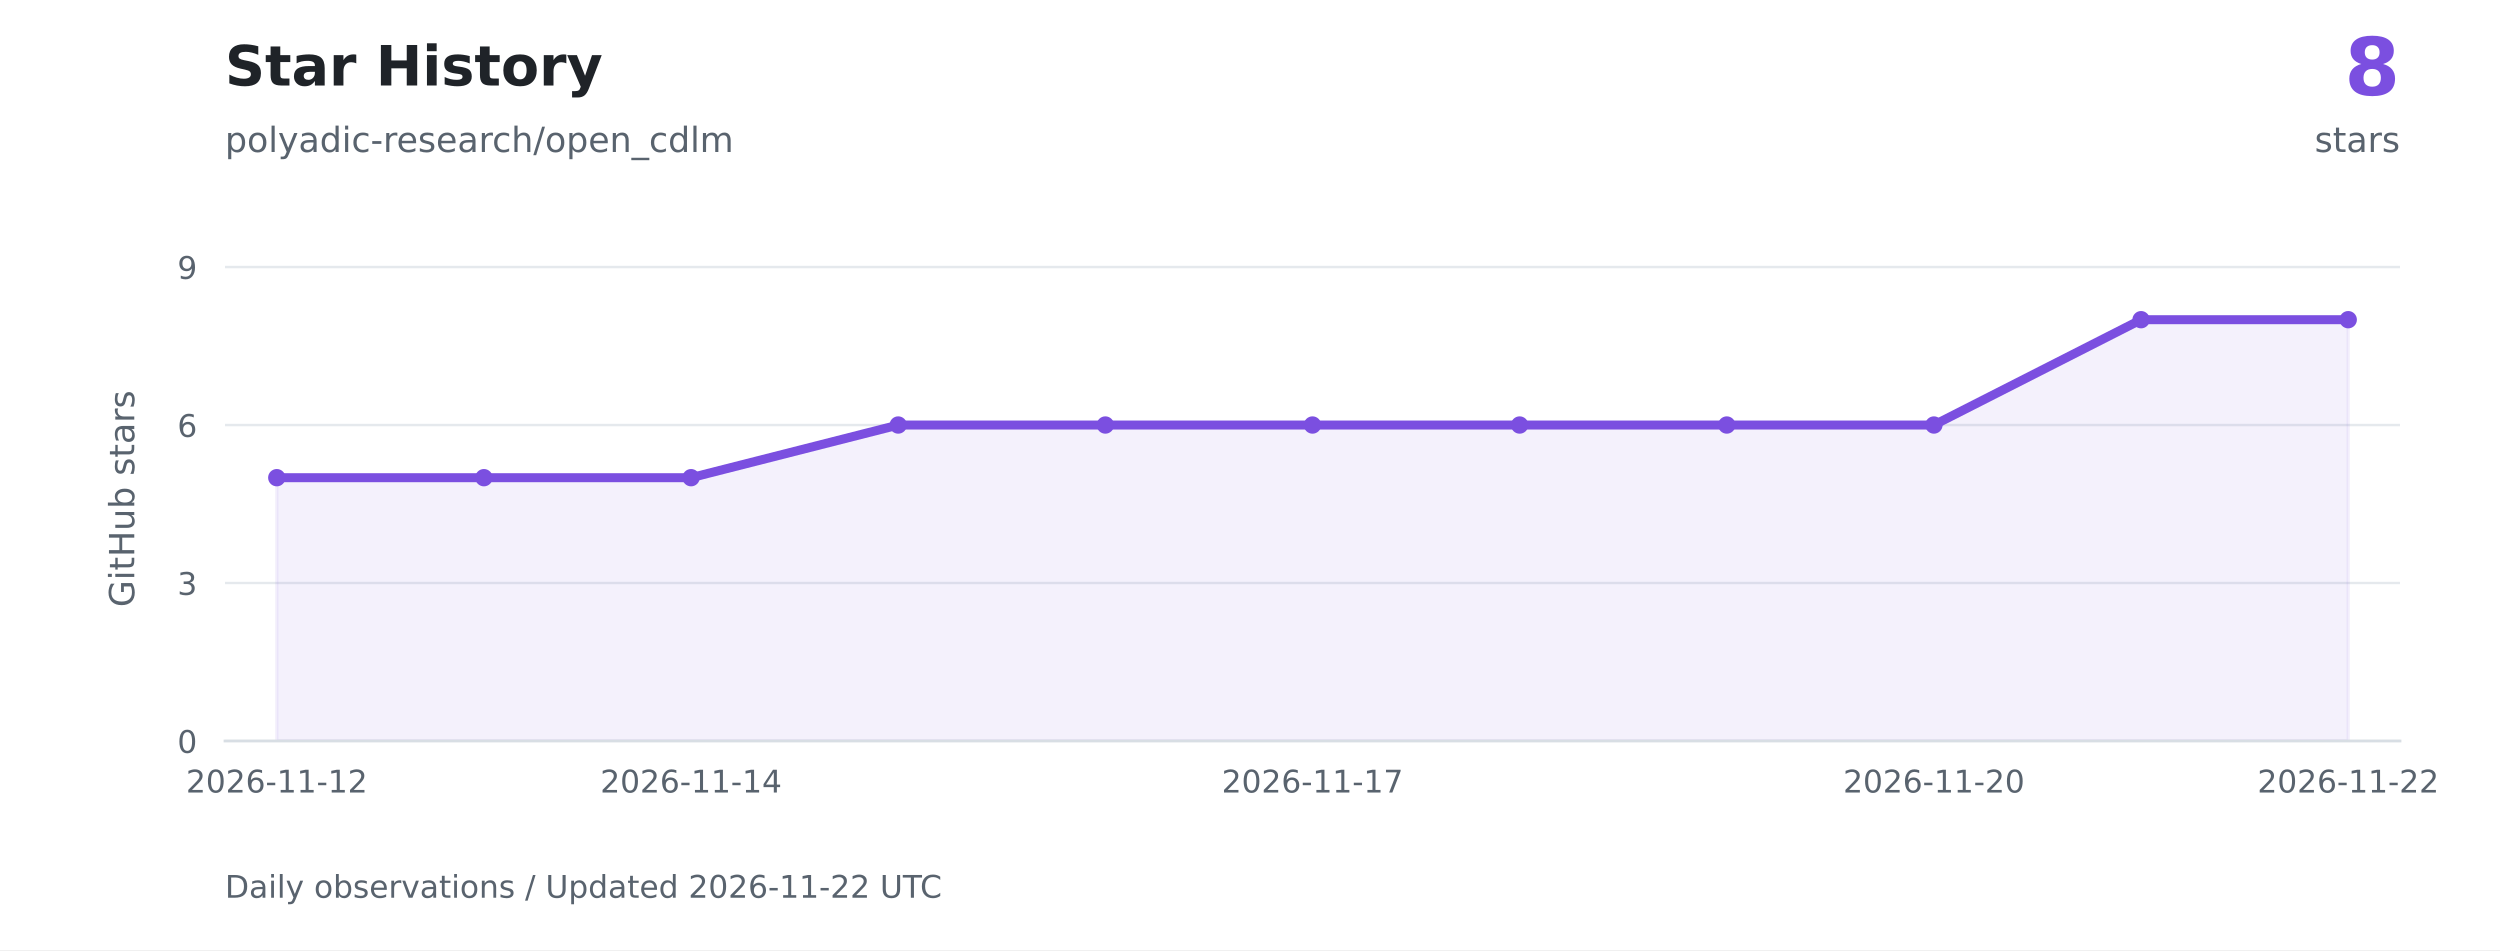
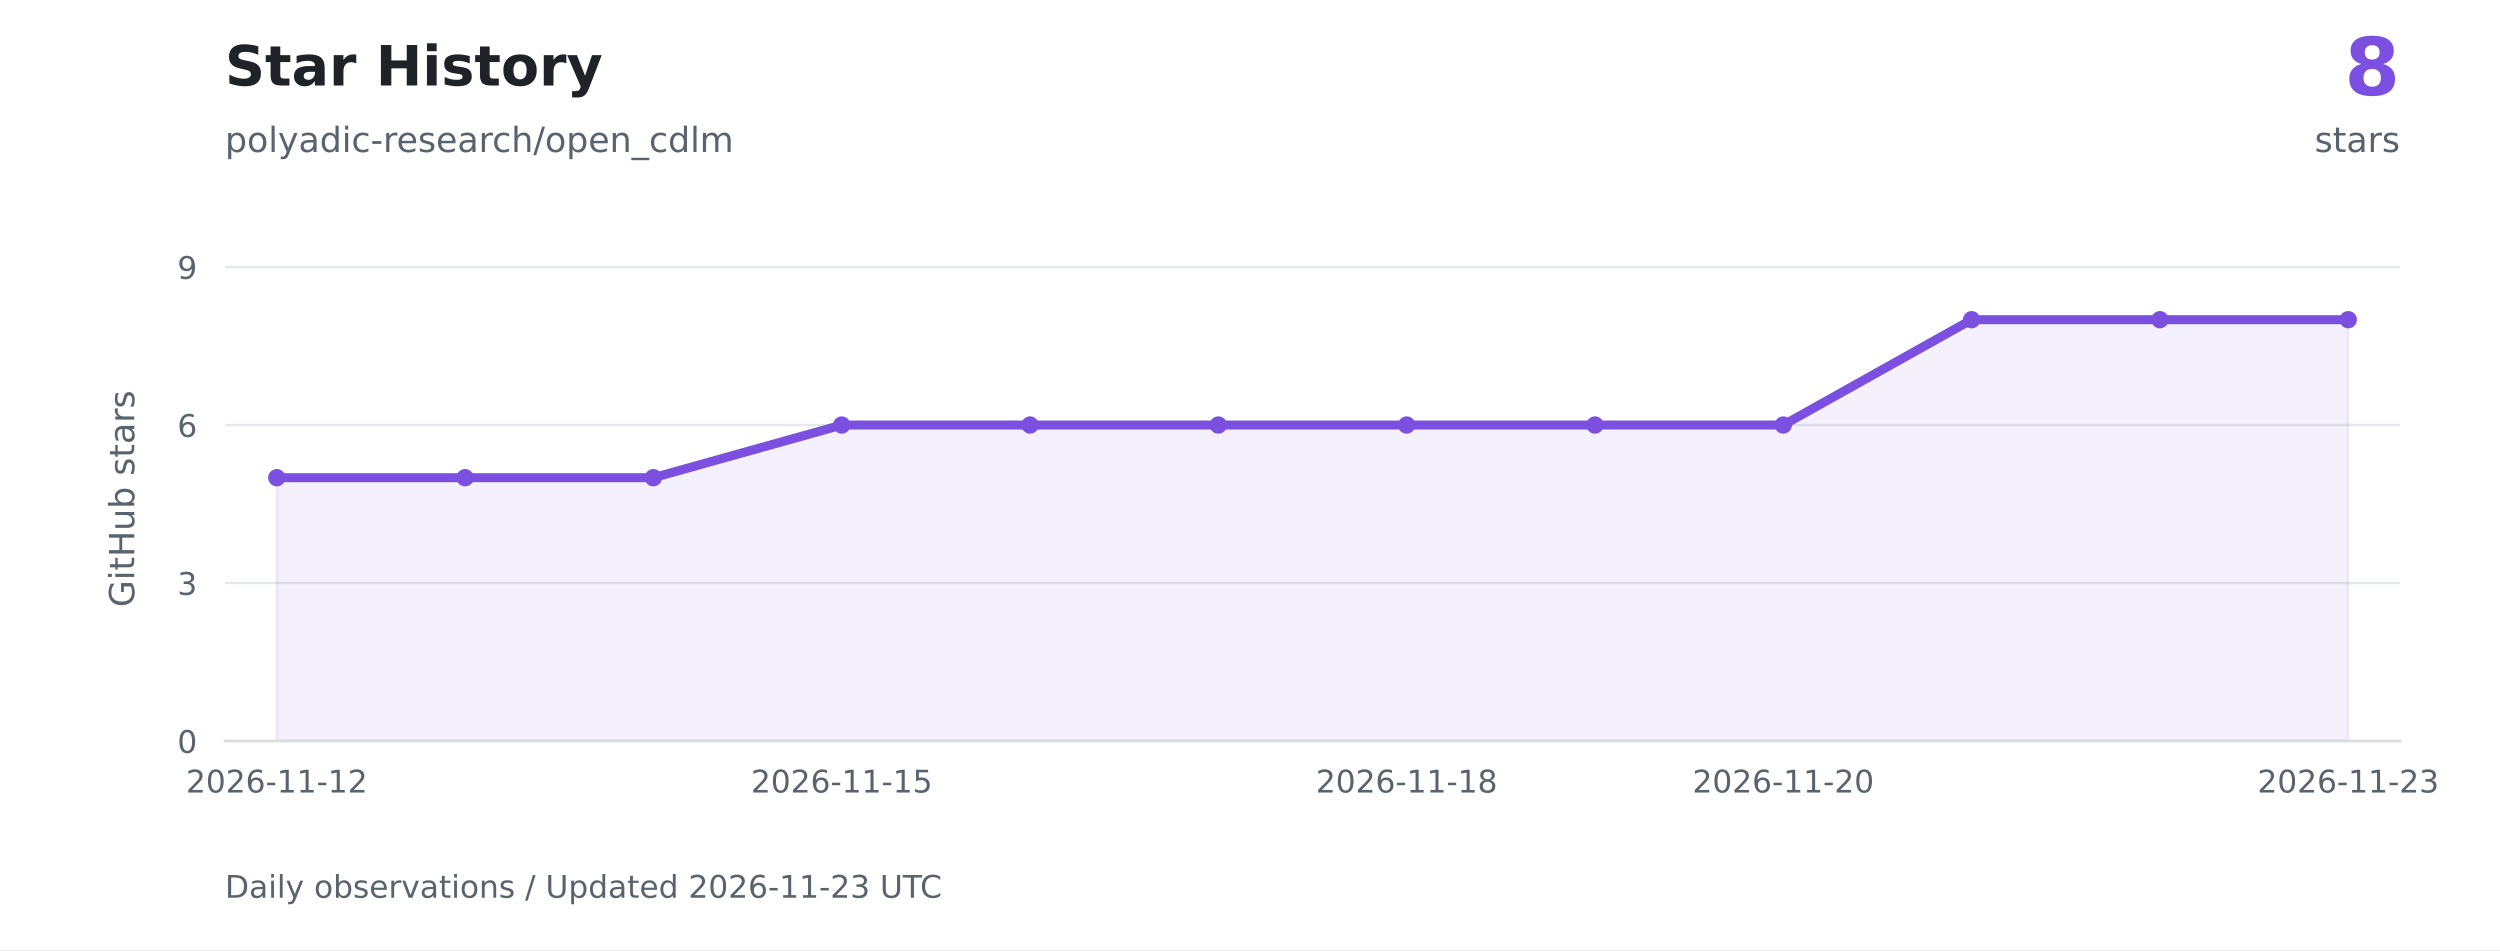
<svg xmlns="http://www.w3.org/2000/svg" xmlns:xlink="http://www.w3.org/1999/xlink" width="720pt" height="273.6pt" viewBox="0 0 720 273.6" version="1.1">
  <defs>
    <style type="text/css">*{stroke-linejoin: round; stroke-linecap: butt}</style>
  </defs>
  <g id="figure_1">
    <g id="patch_1">
      <path d="M 0 273.6 L 720 273.6 L 720 0 L 0 0 z " style="fill: #ffffff" />
    </g>
    <g id="axes_1">
      <g id="patch_2">
        <path d="M 64.8 213.408 L 691.2 213.408 L 691.2 73.872 L 64.8 73.872 z " style="fill: #ffffff" />
      </g>
      <g id="matplotlib.axis_1">
        <g id="xtick_1">
          <g id="line2d_1" />
          <g id="text_1">
            <g style="fill: #59636e" transform="translate(53.56225 228.2459) scale(0.09 -0.09)">
              <defs>
                <path id="DejaVuSans-15" d="M 1228 531 L 3431 531 L 3431 0 L 469 0 L 469 531 Q 828 903 1448 1529 Q 2069 2156 2228 2338 Q 2531 2678 2651 2914 Q 2772 3150 2772 3378 Q 2772 3750 2511 3984 Q 2250 4219 1831 4219 Q 1534 4219 1204 4116 Q 875 4013 500 3803 L 500 4441 Q 881 4594 1212 4672 Q 1544 4750 1819 4750 Q 2544 4750 2975 4387 Q 3406 4025 3406 3419 Q 3406 3131 3298 2873 Q 3191 2616 2906 2266 Q 2828 2175 2409 1742 Q 1991 1309 1228 531 z " transform="scale(0.015625)" />
                <path id="DejaVuSans-13" d="M 2034 4250 Q 1547 4250 1301 3770 Q 1056 3291 1056 2328 Q 1056 1369 1301 889 Q 1547 409 2034 409 Q 2525 409 2770 889 Q 3016 1369 3016 2328 Q 3016 3291 2770 3770 Q 2525 4250 2034 4250 z M 2034 4750 Q 2819 4750 3233 4129 Q 3647 3509 3647 2328 Q 3647 1150 3233 529 Q 2819 -91 2034 -91 Q 1250 -91 836 529 Q 422 1150 422 2328 Q 422 3509 836 4129 Q 1250 4750 2034 4750 z " transform="scale(0.015625)" />
                <path id="DejaVuSans-19" d="M 2113 2584 Q 1688 2584 1439 2293 Q 1191 2003 1191 1497 Q 1191 994 1439 701 Q 1688 409 2113 409 Q 2538 409 2786 701 Q 3034 994 3034 1497 Q 3034 2003 2786 2293 Q 2538 2584 2113 2584 z M 3366 4563 L 3366 3988 Q 3128 4100 2886 4159 Q 2644 4219 2406 4219 Q 1781 4219 1451 3797 Q 1122 3375 1075 2522 Q 1259 2794 1537 2939 Q 1816 3084 2150 3084 Q 2853 3084 3261 2657 Q 3669 2231 3669 1497 Q 3669 778 3244 343 Q 2819 -91 2113 -91 Q 1303 -91 875 529 Q 447 1150 447 2328 Q 447 3434 972 4092 Q 1497 4750 2381 4750 Q 2619 4750 2861 4703 Q 3103 4656 3366 4563 z " transform="scale(0.015625)" />
                <path id="DejaVuSans-10" d="M 313 2009 L 1997 2009 L 1997 1497 L 313 1497 L 313 2009 z " transform="scale(0.015625)" />
                <path id="DejaVuSans-14" d="M 794 531 L 1825 531 L 1825 4091 L 703 3866 L 703 4441 L 1819 4666 L 2450 4666 L 2450 531 L 3481 531 L 3481 0 L 794 0 L 794 531 z " transform="scale(0.015625)" />
              </defs>
              <use xlink:href="#DejaVuSans-15" />
              <use xlink:href="#DejaVuSans-13" transform="translate(63.625 0)" />
              <use xlink:href="#DejaVuSans-15" transform="translate(127.25 0)" />
              <use xlink:href="#DejaVuSans-19" transform="translate(190.875 0)" />
              <use xlink:href="#DejaVuSans-10" transform="translate(254.5 0)" />
              <use xlink:href="#DejaVuSans-14" transform="translate(290.5781 0)" />
              <use xlink:href="#DejaVuSans-14" transform="translate(354.2031 0)" />
              <use xlink:href="#DejaVuSans-10" transform="translate(417.8281 0)" />
              <use xlink:href="#DejaVuSans-14" transform="translate(453.9062 0)" />
              <use xlink:href="#DejaVuSans-15" transform="translate(517.5312 0)" />
            </g>
          </g>
        </g>
        <g id="xtick_2">
          <g id="line2d_2" />
          <g id="text_2">
-             <g style="fill: #59636e" transform="translate(172.8765 228.2459) scale(0.09 -0.09)">
-               <defs>
-                 <path id="DejaVuSans-17" d="M 2419 4116 L 825 1625 L 2419 1625 L 2419 4116 z M 2253 4666 L 3047 4666 L 3047 1625 L 3713 1625 L 3713 1100 L 3047 1100 L 3047 0 L 2419 0 L 2419 1100 L 313 1100 L 313 1709 L 2253 4666 z " transform="scale(0.015625)" />
+             <g style="fill: #59636e" transform="translate(216.2636 228.2459) scale(0.09 -0.09)">
+               <defs>
+                 <path id="DejaVuSans-18" d="M 691 4666 L 3169 4666 L 3169 4134 L 1269 4134 L 1269 2991 Q 1406 3038 1543 3061 Q 1681 3084 1819 3084 Q 2600 3084 3056 2656 Q 3513 2228 3513 1497 Q 3513 744 3044 326 Q 2575 -91 1722 -91 Q 1428 -91 1123 -41 Q 819 9 494 109 L 494 744 Q 775 591 1075 516 Q 1375 441 1709 441 Q 2250 441 2565 725 Q 2881 1009 2881 1497 Q 2881 1984 2565 2268 Q 2250 2553 1709 2553 Q 1456 2553 1204 2497 Q 953 2441 691 2322 L 691 4666 z " transform="scale(0.015625)" />
              </defs>
              <use xlink:href="#DejaVuSans-15" />
              <use xlink:href="#DejaVuSans-13" transform="translate(63.625 0)" />
              <use xlink:href="#DejaVuSans-15" transform="translate(127.25 0)" />
              <use xlink:href="#DejaVuSans-19" transform="translate(190.875 0)" />
              <use xlink:href="#DejaVuSans-10" transform="translate(254.5 0)" />
              <use xlink:href="#DejaVuSans-14" transform="translate(290.5781 0)" />
              <use xlink:href="#DejaVuSans-14" transform="translate(354.2031 0)" />
              <use xlink:href="#DejaVuSans-10" transform="translate(417.8281 0)" />
              <use xlink:href="#DejaVuSans-14" transform="translate(453.9062 0)" />
-               <use xlink:href="#DejaVuSans-17" transform="translate(517.5312 0)" />
+               <use xlink:href="#DejaVuSans-18" transform="translate(517.5312 0)" />
            </g>
          </g>
        </g>
        <g id="xtick_3">
          <g id="line2d_3" />
          <g id="text_3">
-             <g style="fill: #59636e" transform="translate(351.848 228.2459) scale(0.09 -0.09)">
-               <defs>
-                 <path id="DejaVuSans-1a" d="M 525 4666 L 3525 4666 L 3525 4397 L 1831 0 L 1172 0 L 2766 4134 L 525 4134 L 525 4666 z " transform="scale(0.015625)" />
+             <g style="fill: #59636e" transform="translate(378.9649 228.2459) scale(0.09 -0.09)">
+               <defs>
+                 <path id="DejaVuSans-1b" d="M 2034 2216 Q 1584 2216 1326 1975 Q 1069 1734 1069 1313 Q 1069 891 1326 650 Q 1584 409 2034 409 Q 2484 409 2743 651 Q 3003 894 3003 1313 Q 3003 1734 2745 1975 Q 2488 2216 2034 2216 z M 1403 2484 Q 997 2584 770 2862 Q 544 3141 544 3541 Q 544 4100 942 4425 Q 1341 4750 2034 4750 Q 2731 4750 3128 4425 Q 3525 4100 3525 3541 Q 3525 3141 3298 2862 Q 3072 2584 2669 2484 Q 3125 2378 3379 2068 Q 3634 1759 3634 1313 Q 3634 634 3220 271 Q 2806 -91 2034 -91 Q 1263 -91 848 271 Q 434 634 434 1313 Q 434 1759 690 2068 Q 947 2378 1403 2484 z M 1172 3481 Q 1172 3119 1398 2916 Q 1625 2713 2034 2713 Q 2441 2713 2670 2916 Q 2900 3119 2900 3481 Q 2900 3844 2670 4047 Q 2441 4250 2034 4250 Q 1625 4250 1398 4047 Q 1172 3844 1172 3481 z " transform="scale(0.015625)" />
              </defs>
              <use xlink:href="#DejaVuSans-15" />
              <use xlink:href="#DejaVuSans-13" transform="translate(63.625 0)" />
              <use xlink:href="#DejaVuSans-15" transform="translate(127.25 0)" />
              <use xlink:href="#DejaVuSans-19" transform="translate(190.875 0)" />
              <use xlink:href="#DejaVuSans-10" transform="translate(254.5 0)" />
              <use xlink:href="#DejaVuSans-14" transform="translate(290.5781 0)" />
              <use xlink:href="#DejaVuSans-14" transform="translate(354.2031 0)" />
              <use xlink:href="#DejaVuSans-10" transform="translate(417.8281 0)" />
              <use xlink:href="#DejaVuSans-14" transform="translate(453.9062 0)" />
-               <use xlink:href="#DejaVuSans-1a" transform="translate(517.5312 0)" />
+               <use xlink:href="#DejaVuSans-1b" transform="translate(517.5312 0)" />
            </g>
          </g>
        </g>
        <g id="xtick_4">
          <g id="line2d_4" />
          <g id="text_4">
-             <g style="fill: #59636e" transform="translate(530.8194 228.2459) scale(0.09 -0.09)">
+             <g style="fill: #59636e" transform="translate(487.4324 228.2459) scale(0.09 -0.09)">
              <use xlink:href="#DejaVuSans-15" />
              <use xlink:href="#DejaVuSans-13" transform="translate(63.625 0)" />
              <use xlink:href="#DejaVuSans-15" transform="translate(127.25 0)" />
              <use xlink:href="#DejaVuSans-19" transform="translate(190.875 0)" />
              <use xlink:href="#DejaVuSans-10" transform="translate(254.5 0)" />
              <use xlink:href="#DejaVuSans-14" transform="translate(290.5781 0)" />
              <use xlink:href="#DejaVuSans-14" transform="translate(354.2031 0)" />
              <use xlink:href="#DejaVuSans-10" transform="translate(417.8281 0)" />
              <use xlink:href="#DejaVuSans-15" transform="translate(453.9062 0)" />
              <use xlink:href="#DejaVuSans-13" transform="translate(517.5312 0)" />
            </g>
          </g>
        </g>
        <g id="xtick_5">
          <g id="line2d_5" />
          <g id="text_5">
            <g style="fill: #59636e" transform="translate(650.1337 228.2459) scale(0.09 -0.09)">
+               <defs>
+                 <path id="DejaVuSans-16" d="M 2597 2516 Q 3050 2419 3304 2112 Q 3559 1806 3559 1356 Q 3559 666 3084 287 Q 2609 -91 1734 -91 Q 1441 -91 1130 -33 Q 819 25 488 141 L 488 750 Q 750 597 1062 519 Q 1375 441 1716 441 Q 2309 441 2620 675 Q 2931 909 2931 1356 Q 2931 1769 2642 2001 Q 2353 2234 1838 2234 L 1294 2234 L 1294 2753 L 1863 2753 Q 2328 2753 2575 2939 Q 2822 3125 2822 3475 Q 2822 3834 2567 4026 Q 2313 4219 1838 4219 Q 1578 4219 1281 4162 Q 984 4106 628 3988 L 628 4550 Q 988 4650 1302 4700 Q 1616 4750 1894 4750 Q 2613 4750 3031 4423 Q 3450 4097 3450 3541 Q 3450 3153 3228 2886 Q 3006 2619 2597 2516 z " transform="scale(0.015625)" />
+               </defs>
              <use xlink:href="#DejaVuSans-15" />
              <use xlink:href="#DejaVuSans-13" transform="translate(63.625 0)" />
              <use xlink:href="#DejaVuSans-15" transform="translate(127.25 0)" />
              <use xlink:href="#DejaVuSans-19" transform="translate(190.875 0)" />
              <use xlink:href="#DejaVuSans-10" transform="translate(254.5 0)" />
              <use xlink:href="#DejaVuSans-14" transform="translate(290.5781 0)" />
              <use xlink:href="#DejaVuSans-14" transform="translate(354.2031 0)" />
              <use xlink:href="#DejaVuSans-10" transform="translate(417.8281 0)" />
              <use xlink:href="#DejaVuSans-15" transform="translate(453.9062 0)" />
-               <use xlink:href="#DejaVuSans-15" transform="translate(517.5312 0)" />
+               <use xlink:href="#DejaVuSans-16" transform="translate(517.5312 0)" />
            </g>
          </g>
        </g>
      </g>
      <g id="matplotlib.axis_2">
        <g id="ytick_1">
          <g id="line2d_6">
            <path d="M 64.8 213.408 L 691.2 213.408 " clip-path="url(#p14ead74af3)" style="fill: none; stroke: #d8dee4; stroke-opacity: 0.65; stroke-width: 0.7; stroke-linecap: square" />
          </g>
          <g id="line2d_7" />
          <g id="text_6">
            <g style="fill: #59636e" transform="translate(51.07375 216.8269) scale(0.09 -0.09)">
              <use xlink:href="#DejaVuSans-13" />
            </g>
          </g>
        </g>
        <g id="ytick_2">
          <g id="line2d_8">
            <path d="M 64.8 167.907 L 691.2 167.907 " clip-path="url(#p14ead74af3)" style="fill: none; stroke: #d8dee4; stroke-opacity: 0.65; stroke-width: 0.7; stroke-linecap: square" />
          </g>
          <g id="line2d_9" />
          <g id="text_7">
            <g style="fill: #59636e" transform="translate(51.07375 171.3261) scale(0.09 -0.09)">
-               <defs>
-                 <path id="DejaVuSans-16" d="M 2597 2516 Q 3050 2419 3304 2112 Q 3559 1806 3559 1356 Q 3559 666 3084 287 Q 2609 -91 1734 -91 Q 1441 -91 1130 -33 Q 819 25 488 141 L 488 750 Q 750 597 1062 519 Q 1375 441 1716 441 Q 2309 441 2620 675 Q 2931 909 2931 1356 Q 2931 1769 2642 2001 Q 2353 2234 1838 2234 L 1294 2234 L 1294 2753 L 1863 2753 Q 2328 2753 2575 2939 Q 2822 3125 2822 3475 Q 2822 3834 2567 4026 Q 2313 4219 1838 4219 Q 1578 4219 1281 4162 Q 984 4106 628 3988 L 628 4550 Q 988 4650 1302 4700 Q 1616 4750 1894 4750 Q 2613 4750 3031 4423 Q 3450 4097 3450 3541 Q 3450 3153 3228 2886 Q 3006 2619 2597 2516 z " transform="scale(0.015625)" />
-               </defs>
              <use xlink:href="#DejaVuSans-16" />
            </g>
          </g>
        </g>
        <g id="ytick_3">
          <g id="line2d_10">
            <path d="M 64.8 122.406 L 691.2 122.406 " clip-path="url(#p14ead74af3)" style="fill: none; stroke: #d8dee4; stroke-opacity: 0.65; stroke-width: 0.7; stroke-linecap: square" />
          </g>
          <g id="line2d_11" />
          <g id="text_8">
            <g style="fill: #59636e" transform="translate(51.07375 125.8252) scale(0.09 -0.09)">
              <use xlink:href="#DejaVuSans-19" />
            </g>
          </g>
        </g>
        <g id="ytick_4">
          <g id="line2d_12">
            <path d="M 64.8 76.905 L 691.2 76.905 " clip-path="url(#p14ead74af3)" style="fill: none; stroke: #d8dee4; stroke-opacity: 0.65; stroke-width: 0.7; stroke-linecap: square" />
          </g>
          <g id="line2d_13" />
          <g id="text_9">
            <g style="fill: #59636e" transform="translate(51.07375 80.32434) scale(0.09 -0.09)">
              <defs>
                <path id="DejaVuSans-1c" d="M 703 97 L 703 672 Q 941 559 1184 500 Q 1428 441 1663 441 Q 2288 441 2617 861 Q 2947 1281 2994 2138 Q 2813 1869 2534 1725 Q 2256 1581 1919 1581 Q 1219 1581 811 2004 Q 403 2428 403 3163 Q 403 3881 828 4315 Q 1253 4750 1959 4750 Q 2769 4750 3195 4129 Q 3622 3509 3622 2328 Q 3622 1225 3098 567 Q 2575 -91 1691 -91 Q 1453 -91 1209 -44 Q 966 3 703 97 z M 1959 2075 Q 2384 2075 2632 2365 Q 2881 2656 2881 3163 Q 2881 3666 2632 3958 Q 2384 4250 1959 4250 Q 1534 4250 1286 3958 Q 1038 3666 1038 3163 Q 1038 2656 1286 2365 Q 1534 2075 1959 2075 z " transform="scale(0.015625)" />
              </defs>
              <use xlink:href="#DejaVuSans-1c" />
            </g>
          </g>
        </g>
        <g id="text_10">
          <g style="fill: #59636e" transform="translate(38.67141 174.8447) rotate(-90) scale(0.1 -0.1)">
            <defs>
              <path id="DejaVuSans-2a" d="M 3809 666 L 3809 1919 L 2778 1919 L 2778 2438 L 4434 2438 L 4434 434 Q 4069 175 3628 42 Q 3188 -91 2688 -91 Q 1594 -91 976 548 Q 359 1188 359 2328 Q 359 3472 976 4111 Q 1594 4750 2688 4750 Q 3144 4750 3555 4637 Q 3966 4525 4313 4306 L 4313 3634 Q 3963 3931 3569 4081 Q 3175 4231 2741 4231 Q 1884 4231 1454 3753 Q 1025 3275 1025 2328 Q 1025 1384 1454 906 Q 1884 428 2741 428 Q 3075 428 3337 486 Q 3600 544 3809 666 z " transform="scale(0.015625)" />
              <path id="DejaVuSans-4c" d="M 603 3500 L 1178 3500 L 1178 0 L 603 0 L 603 3500 z M 603 4863 L 1178 4863 L 1178 4134 L 603 4134 L 603 4863 z " transform="scale(0.015625)" />
              <path id="DejaVuSans-57" d="M 1172 4494 L 1172 3500 L 2356 3500 L 2356 3053 L 1172 3053 L 1172 1153 Q 1172 725 1289 603 Q 1406 481 1766 481 L 2356 481 L 2356 0 L 1766 0 Q 1100 0 847 248 Q 594 497 594 1153 L 594 3053 L 172 3053 L 172 3500 L 594 3500 L 594 4494 L 1172 4494 z " transform="scale(0.015625)" />
              <path id="DejaVuSans-2b" d="M 628 4666 L 1259 4666 L 1259 2753 L 3553 2753 L 3553 4666 L 4184 4666 L 4184 0 L 3553 0 L 3553 2222 L 1259 2222 L 1259 0 L 628 0 L 628 4666 z " transform="scale(0.015625)" />
              <path id="DejaVuSans-58" d="M 544 1381 L 544 3500 L 1119 3500 L 1119 1403 Q 1119 906 1312 657 Q 1506 409 1894 409 Q 2359 409 2629 706 Q 2900 1003 2900 1516 L 2900 3500 L 3475 3500 L 3475 0 L 2900 0 L 2900 538 Q 2691 219 2414 64 Q 2138 -91 1772 -91 Q 1169 -91 856 284 Q 544 659 544 1381 z M 1991 3584 L 1991 3584 z " transform="scale(0.015625)" />
              <path id="DejaVuSans-45" d="M 3116 1747 Q 3116 2381 2855 2742 Q 2594 3103 2138 3103 Q 1681 3103 1420 2742 Q 1159 2381 1159 1747 Q 1159 1113 1420 752 Q 1681 391 2138 391 Q 2594 391 2855 752 Q 3116 1113 3116 1747 z M 1159 2969 Q 1341 3281 1617 3432 Q 1894 3584 2278 3584 Q 2916 3584 3314 3078 Q 3713 2572 3713 1747 Q 3713 922 3314 415 Q 2916 -91 2278 -91 Q 1894 -91 1617 61 Q 1341 213 1159 525 L 1159 0 L 581 0 L 581 4863 L 1159 4863 L 1159 2969 z " transform="scale(0.015625)" />
              <path id="DejaVuSans-3" transform="scale(0.015625)" />
              <path id="DejaVuSans-56" d="M 2834 3397 L 2834 2853 Q 2591 2978 2328 3040 Q 2066 3103 1784 3103 Q 1356 3103 1142 2972 Q 928 2841 928 2578 Q 928 2378 1081 2264 Q 1234 2150 1697 2047 L 1894 2003 Q 2506 1872 2764 1633 Q 3022 1394 3022 966 Q 3022 478 2636 193 Q 2250 -91 1575 -91 Q 1294 -91 989 -36 Q 684 19 347 128 L 347 722 Q 666 556 975 473 Q 1284 391 1588 391 Q 1994 391 2212 530 Q 2431 669 2431 922 Q 2431 1156 2273 1281 Q 2116 1406 1581 1522 L 1381 1569 Q 847 1681 609 1914 Q 372 2147 372 2553 Q 372 3047 722 3315 Q 1072 3584 1716 3584 Q 2034 3584 2315 3537 Q 2597 3491 2834 3397 z " transform="scale(0.015625)" />
              <path id="DejaVuSans-44" d="M 2194 1759 Q 1497 1759 1228 1600 Q 959 1441 959 1056 Q 959 750 1161 570 Q 1363 391 1709 391 Q 2188 391 2477 730 Q 2766 1069 2766 1631 L 2766 1759 L 2194 1759 z M 3341 1997 L 3341 0 L 2766 0 L 2766 531 Q 2569 213 2275 61 Q 1981 -91 1556 -91 Q 1019 -91 701 211 Q 384 513 384 1019 Q 384 1609 779 1909 Q 1175 2209 1959 2209 L 2766 2209 L 2766 2266 Q 2766 2663 2505 2880 Q 2244 3097 1772 3097 Q 1472 3097 1187 3025 Q 903 2953 641 2809 L 641 3341 Q 956 3463 1253 3523 Q 1550 3584 1831 3584 Q 2591 3584 2966 3190 Q 3341 2797 3341 1997 z " transform="scale(0.015625)" />
              <path id="DejaVuSans-55" d="M 2631 2963 Q 2534 3019 2420 3045 Q 2306 3072 2169 3072 Q 1681 3072 1420 2755 Q 1159 2438 1159 1844 L 1159 0 L 581 0 L 581 3500 L 1159 3500 L 1159 2956 Q 1341 3275 1631 3429 Q 1922 3584 2338 3584 Q 2397 3584 2469 3576 Q 2541 3569 2628 3553 L 2631 2963 z " transform="scale(0.015625)" />
            </defs>
            <use xlink:href="#DejaVuSans-2a" />
            <use xlink:href="#DejaVuSans-4c" transform="translate(77.48438 0)" />
            <use xlink:href="#DejaVuSans-57" transform="translate(105.2656 0)" />
            <use xlink:href="#DejaVuSans-2b" transform="translate(144.4688 0)" />
            <use xlink:href="#DejaVuSans-58" transform="translate(219.6719 0)" />
            <use xlink:href="#DejaVuSans-45" transform="translate(283.0469 0)" />
            <use xlink:href="#DejaVuSans-3" transform="translate(346.5312 0)" />
            <use xlink:href="#DejaVuSans-56" transform="translate(378.3125 0)" />
            <use xlink:href="#DejaVuSans-57" transform="translate(430.4062 0)" />
            <use xlink:href="#DejaVuSans-44" transform="translate(469.6094 0)" />
            <use xlink:href="#DejaVuSans-55" transform="translate(530.8906 0)" />
            <use xlink:href="#DejaVuSans-56" transform="translate(572 0)" />
          </g>
        </g>
      </g>
      <g id="FillBetweenPolyCollection_1">
        <defs>
-           <path id="m5aabe5ffc7" d="M 79.714 -60.192 L 79.714 -136.027 L 139.371 -136.027 L 199.029 -136.027 L 258.686 -151.194 L 318.343 -151.194 L 378 -151.194 L 437.657 -151.194 L 497.314 -151.194 L 556.971 -151.194 L 616.629 -181.528 L 676.286 -181.528 L 676.286 -60.192 L 676.286 -60.192 L 616.629 -60.192 L 556.971 -60.192 L 497.314 -60.192 L 437.657 -60.192 L 378 -60.192 L 318.343 -60.192 L 258.686 -60.192 L 199.029 -60.192 L 139.371 -60.192 L 79.714 -60.192 z " style="stroke: #7b4fe0; stroke-opacity: 0.08" />
+           <path id="m843b37d1e8" d="M 79.714 -60.192 L 79.714 -136.027 L 133.948 -136.027 L 188.182 -136.027 L 242.416 -151.194 L 296.649 -151.194 L 350.883 -151.194 L 405.117 -151.194 L 459.351 -151.194 L 513.584 -151.194 L 567.818 -181.528 L 622.052 -181.528 L 676.286 -181.528 L 676.286 -60.192 L 676.286 -60.192 L 622.052 -60.192 L 567.818 -60.192 L 513.584 -60.192 L 459.351 -60.192 L 405.117 -60.192 L 350.883 -60.192 L 296.649 -60.192 L 242.416 -60.192 L 188.182 -60.192 L 133.948 -60.192 L 79.714 -60.192 z " style="stroke: #7b4fe0; stroke-opacity: 0.08" />
        </defs>
        <g clip-path="url(#p14ead74af3)">
-           <use xlink:href="#m5aabe5ffc7" x="0" y="273.6" style="fill: #7b4fe0; fill-opacity: 0.08; stroke: #7b4fe0; stroke-opacity: 0.08" />
+           <use xlink:href="#m843b37d1e8" x="0" y="273.6" style="fill: #7b4fe0; fill-opacity: 0.08; stroke: #7b4fe0; stroke-opacity: 0.08" />
        </g>
      </g>
      <g id="line2d_14">
-         <path d="M 79.714 137.573 L 139.371 137.573 L 199.029 137.573 L 258.686 122.406 L 318.343 122.406 L 378 122.406 L 437.657 122.406 L 497.314 122.406 L 556.971 122.406 L 616.629 92.072 L 676.286 92.072 " clip-path="url(#p14ead74af3)" style="fill: none; stroke: #7b4fe0; stroke-width: 2.6; stroke-linecap: square" />
+         <path d="M 79.714 137.573 L 133.948 137.573 L 188.182 137.573 L 242.416 122.406 L 296.649 122.406 L 350.883 122.406 L 405.117 122.406 L 459.351 122.406 L 513.584 122.406 L 567.818 92.072 L 622.052 92.072 L 676.286 92.072 " clip-path="url(#p14ead74af3)" style="fill: none; stroke: #7b4fe0; stroke-width: 2.6; stroke-linecap: square" />
        <defs>
          <path id="mf137f96d0f" d="M 0 2 C 0.53 2 1.039 1.789 1.414 1.414 C 1.789 1.039 2 0.53 2 0 C 2 -0.53 1.789 -1.039 1.414 -1.414 C 1.039 -1.789 0.53 -2 0 -2 C -0.53 -2 -1.039 -1.789 -1.414 -1.414 C -1.789 -1.039 -2 -0.53 -2 0 C -2 0.53 -1.789 1.039 -1.414 1.414 C -1.039 1.789 -0.53 2 0 2 z " style="stroke: #7b4fe0" />
        </defs>
        <g clip-path="url(#p14ead74af3)">
          <use xlink:href="#mf137f96d0f" x="79.714" y="137.573" style="fill: #7b4fe0; stroke: #7b4fe0" />
-           <use xlink:href="#mf137f96d0f" x="139.371" y="137.573" style="fill: #7b4fe0; stroke: #7b4fe0" />
-           <use xlink:href="#mf137f96d0f" x="199.029" y="137.573" style="fill: #7b4fe0; stroke: #7b4fe0" />
-           <use xlink:href="#mf137f96d0f" x="258.686" y="122.406" style="fill: #7b4fe0; stroke: #7b4fe0" />
-           <use xlink:href="#mf137f96d0f" x="318.343" y="122.406" style="fill: #7b4fe0; stroke: #7b4fe0" />
-           <use xlink:href="#mf137f96d0f" x="378" y="122.406" style="fill: #7b4fe0; stroke: #7b4fe0" />
-           <use xlink:href="#mf137f96d0f" x="437.657" y="122.406" style="fill: #7b4fe0; stroke: #7b4fe0" />
-           <use xlink:href="#mf137f96d0f" x="497.314" y="122.406" style="fill: #7b4fe0; stroke: #7b4fe0" />
-           <use xlink:href="#mf137f96d0f" x="556.971" y="122.406" style="fill: #7b4fe0; stroke: #7b4fe0" />
-           <use xlink:href="#mf137f96d0f" x="616.629" y="92.072" style="fill: #7b4fe0; stroke: #7b4fe0" />
+           <use xlink:href="#mf137f96d0f" x="133.948" y="137.573" style="fill: #7b4fe0; stroke: #7b4fe0" />
+           <use xlink:href="#mf137f96d0f" x="188.182" y="137.573" style="fill: #7b4fe0; stroke: #7b4fe0" />
+           <use xlink:href="#mf137f96d0f" x="242.416" y="122.406" style="fill: #7b4fe0; stroke: #7b4fe0" />
+           <use xlink:href="#mf137f96d0f" x="296.649" y="122.406" style="fill: #7b4fe0; stroke: #7b4fe0" />
+           <use xlink:href="#mf137f96d0f" x="350.883" y="122.406" style="fill: #7b4fe0; stroke: #7b4fe0" />
+           <use xlink:href="#mf137f96d0f" x="405.117" y="122.406" style="fill: #7b4fe0; stroke: #7b4fe0" />
+           <use xlink:href="#mf137f96d0f" x="459.351" y="122.406" style="fill: #7b4fe0; stroke: #7b4fe0" />
+           <use xlink:href="#mf137f96d0f" x="513.584" y="122.406" style="fill: #7b4fe0; stroke: #7b4fe0" />
+           <use xlink:href="#mf137f96d0f" x="567.818" y="92.072" style="fill: #7b4fe0; stroke: #7b4fe0" />
+           <use xlink:href="#mf137f96d0f" x="622.052" y="92.072" style="fill: #7b4fe0; stroke: #7b4fe0" />
          <use xlink:href="#mf137f96d0f" x="676.286" y="92.072" style="fill: #7b4fe0; stroke: #7b4fe0" />
        </g>
      </g>
      <g id="patch_3">
        <path d="M 64.8 213.408 L 691.2 213.408 " style="fill: none; stroke: #d8dee4; stroke-width: 0.8; stroke-linejoin: miter; stroke-linecap: square" />
      </g>
    </g>
    <g id="text_11">
      <g style="fill: #1f2328" transform="translate(64.8 24.624) scale(0.16 -0.16)">
        <defs>
          <path id="DejaVuSans-Bold-36" d="M 3834 4519 L 3834 3531 Q 3450 3703 3084 3790 Q 2719 3878 2394 3878 Q 1963 3878 1756 3759 Q 1550 3641 1550 3391 Q 1550 3203 1689 3098 Q 1828 2994 2194 2919 L 2706 2816 Q 3484 2659 3812 2340 Q 4141 2022 4141 1434 Q 4141 663 3683 286 Q 3225 -91 2284 -91 Q 1841 -91 1394 -6 Q 947 78 500 244 L 500 1259 Q 947 1022 1364 901 Q 1781 781 2169 781 Q 2563 781 2772 912 Q 2981 1044 2981 1288 Q 2981 1506 2839 1625 Q 2697 1744 2272 1838 L 1806 1941 Q 1106 2091 782 2419 Q 459 2747 459 3303 Q 459 4000 909 4375 Q 1359 4750 2203 4750 Q 2588 4750 2994 4692 Q 3400 4634 3834 4519 z " transform="scale(0.015625)" />
          <path id="DejaVuSans-Bold-57" d="M 1759 4494 L 1759 3500 L 2913 3500 L 2913 2700 L 1759 2700 L 1759 1216 Q 1759 972 1856 886 Q 1953 800 2241 800 L 2816 800 L 2816 0 L 1856 0 Q 1194 0 917 276 Q 641 553 641 1216 L 641 2700 L 84 2700 L 84 3500 L 641 3500 L 641 4494 L 1759 4494 z " transform="scale(0.015625)" />
          <path id="DejaVuSans-Bold-44" d="M 2106 1575 Q 1756 1575 1579 1456 Q 1403 1338 1403 1106 Q 1403 894 1545 773 Q 1688 653 1941 653 Q 2256 653 2472 879 Q 2688 1106 2688 1447 L 2688 1575 L 2106 1575 z M 3816 1997 L 3816 0 L 2688 0 L 2688 519 Q 2463 200 2181 54 Q 1900 -91 1497 -91 Q 953 -91 614 226 Q 275 544 275 1050 Q 275 1666 698 1953 Q 1122 2241 2028 2241 L 2688 2241 L 2688 2328 Q 2688 2594 2478 2717 Q 2269 2841 1825 2841 Q 1466 2841 1156 2769 Q 847 2697 581 2553 L 581 3406 Q 941 3494 1303 3539 Q 1666 3584 2028 3584 Q 2975 3584 3395 3211 Q 3816 2838 3816 1997 z " transform="scale(0.015625)" />
          <path id="DejaVuSans-Bold-55" d="M 3138 2547 Q 2991 2616 2845 2648 Q 2700 2681 2553 2681 Q 2122 2681 1889 2404 Q 1656 2128 1656 1613 L 1656 0 L 538 0 L 538 3500 L 1656 3500 L 1656 2925 Q 1872 3269 2151 3426 Q 2431 3584 2822 3584 Q 2878 3584 2943 3579 Q 3009 3575 3134 3559 L 3138 2547 z " transform="scale(0.015625)" />
          <path id="DejaVuSans-Bold-3" transform="scale(0.015625)" />
          <path id="DejaVuSans-Bold-2b" d="M 588 4666 L 1791 4666 L 1791 2888 L 3566 2888 L 3566 4666 L 4769 4666 L 4769 0 L 3566 0 L 3566 1978 L 1791 1978 L 1791 0 L 588 0 L 588 4666 z " transform="scale(0.015625)" />
          <path id="DejaVuSans-Bold-4c" d="M 538 3500 L 1656 3500 L 1656 0 L 538 0 L 538 3500 z M 538 4863 L 1656 4863 L 1656 3950 L 538 3950 L 538 4863 z " transform="scale(0.015625)" />
          <path id="DejaVuSans-Bold-56" d="M 3272 3391 L 3272 2541 Q 2913 2691 2578 2766 Q 2244 2841 1947 2841 Q 1628 2841 1473 2761 Q 1319 2681 1319 2516 Q 1319 2381 1436 2309 Q 1553 2238 1856 2203 L 2053 2175 Q 2913 2066 3209 1816 Q 3506 1566 3506 1031 Q 3506 472 3093 190 Q 2681 -91 1863 -91 Q 1516 -91 1145 -36 Q 775 19 384 128 L 384 978 Q 719 816 1070 734 Q 1422 653 1784 653 Q 2113 653 2278 743 Q 2444 834 2444 1013 Q 2444 1163 2330 1236 Q 2216 1309 1875 1350 L 1678 1375 Q 931 1469 631 1722 Q 331 1975 331 2491 Q 331 3047 712 3315 Q 1094 3584 1881 3584 Q 2191 3584 2531 3537 Q 2872 3491 3272 3391 z " transform="scale(0.015625)" />
          <path id="DejaVuSans-Bold-52" d="M 2203 2784 Q 1831 2784 1636 2517 Q 1441 2250 1441 1747 Q 1441 1244 1636 976 Q 1831 709 2203 709 Q 2569 709 2762 976 Q 2956 1244 2956 1747 Q 2956 2250 2762 2517 Q 2569 2784 2203 2784 z M 2203 3584 Q 3106 3584 3614 3096 Q 4122 2609 4122 1747 Q 4122 884 3614 396 Q 3106 -91 2203 -91 Q 1297 -91 786 396 Q 275 884 275 1747 Q 275 2609 786 3096 Q 1297 3584 2203 3584 z " transform="scale(0.015625)" />
          <path id="DejaVuSans-Bold-5c" d="M 78 3500 L 1197 3500 L 2138 1125 L 2938 3500 L 4056 3500 L 2584 -331 Q 2363 -916 2067 -1148 Q 1772 -1381 1288 -1381 L 641 -1381 L 641 -647 L 991 -647 Q 1275 -647 1404 -556 Q 1534 -466 1606 -231 L 1638 -134 L 78 3500 z " transform="scale(0.015625)" />
        </defs>
        <use xlink:href="#DejaVuSans-Bold-36" />
        <use xlink:href="#DejaVuSans-Bold-57" transform="translate(72.01562 0)" />
        <use xlink:href="#DejaVuSans-Bold-44" transform="translate(119.8125 0)" />
        <use xlink:href="#DejaVuSans-Bold-55" transform="translate(187.2969 0)" />
        <use xlink:href="#DejaVuSans-Bold-3" transform="translate(236.6094 0)" />
        <use xlink:href="#DejaVuSans-Bold-2b" transform="translate(271.4219 0)" />
        <use xlink:href="#DejaVuSans-Bold-4c" transform="translate(355.1094 0)" />
        <use xlink:href="#DejaVuSans-Bold-56" transform="translate(389.3906 0)" />
        <use xlink:href="#DejaVuSans-Bold-57" transform="translate(448.9062 0)" />
        <use xlink:href="#DejaVuSans-Bold-52" transform="translate(496.7031 0)" />
        <use xlink:href="#DejaVuSans-Bold-55" transform="translate(565.4062 0)" />
        <use xlink:href="#DejaVuSans-Bold-5c" transform="translate(614.7188 0)" />
      </g>
    </g>
    <g id="text_12">
      <g style="fill: #59636e" transform="translate(64.8 43.776) scale(0.1 -0.1)">
        <defs>
          <path id="DejaVuSans-53" d="M 1159 525 L 1159 -1331 L 581 -1331 L 581 3500 L 1159 3500 L 1159 2969 Q 1341 3281 1617 3432 Q 1894 3584 2278 3584 Q 2916 3584 3314 3078 Q 3713 2572 3713 1747 Q 3713 922 3314 415 Q 2916 -91 2278 -91 Q 1894 -91 1617 61 Q 1341 213 1159 525 z M 3116 1747 Q 3116 2381 2855 2742 Q 2594 3103 2138 3103 Q 1681 3103 1420 2742 Q 1159 2381 1159 1747 Q 1159 1113 1420 752 Q 1681 391 2138 391 Q 2594 391 2855 752 Q 3116 1113 3116 1747 z " transform="scale(0.015625)" />
          <path id="DejaVuSans-52" d="M 1959 3097 Q 1497 3097 1228 2736 Q 959 2375 959 1747 Q 959 1119 1226 758 Q 1494 397 1959 397 Q 2419 397 2687 759 Q 2956 1122 2956 1747 Q 2956 2369 2687 2733 Q 2419 3097 1959 3097 z M 1959 3584 Q 2709 3584 3137 3096 Q 3566 2609 3566 1747 Q 3566 888 3137 398 Q 2709 -91 1959 -91 Q 1206 -91 779 398 Q 353 888 353 1747 Q 353 2609 779 3096 Q 1206 3584 1959 3584 z " transform="scale(0.015625)" />
          <path id="DejaVuSans-4f" d="M 603 4863 L 1178 4863 L 1178 0 L 603 0 L 603 4863 z " transform="scale(0.015625)" />
          <path id="DejaVuSans-5c" d="M 2059 -325 Q 1816 -950 1584 -1140 Q 1353 -1331 966 -1331 L 506 -1331 L 506 -850 L 844 -850 Q 1081 -850 1212 -737 Q 1344 -625 1503 -206 L 1606 56 L 191 3500 L 800 3500 L 1894 763 L 2988 3500 L 3597 3500 L 2059 -325 z " transform="scale(0.015625)" />
          <path id="DejaVuSans-47" d="M 2906 2969 L 2906 4863 L 3481 4863 L 3481 0 L 2906 0 L 2906 525 Q 2725 213 2448 61 Q 2172 -91 1784 -91 Q 1150 -91 751 415 Q 353 922 353 1747 Q 353 2572 751 3078 Q 1150 3584 1784 3584 Q 2172 3584 2448 3432 Q 2725 3281 2906 2969 z M 947 1747 Q 947 1113 1208 752 Q 1469 391 1925 391 Q 2381 391 2643 752 Q 2906 1113 2906 1747 Q 2906 2381 2643 2742 Q 2381 3103 1925 3103 Q 1469 3103 1208 2742 Q 947 2381 947 1747 z " transform="scale(0.015625)" />
          <path id="DejaVuSans-46" d="M 3122 3366 L 3122 2828 Q 2878 2963 2633 3030 Q 2388 3097 2138 3097 Q 1578 3097 1268 2742 Q 959 2388 959 1747 Q 959 1106 1268 751 Q 1578 397 2138 397 Q 2388 397 2633 464 Q 2878 531 3122 666 L 3122 134 Q 2881 22 2623 -34 Q 2366 -91 2075 -91 Q 1284 -91 818 406 Q 353 903 353 1747 Q 353 2603 823 3093 Q 1294 3584 2113 3584 Q 2378 3584 2631 3529 Q 2884 3475 3122 3366 z " transform="scale(0.015625)" />
          <path id="DejaVuSans-48" d="M 3597 1894 L 3597 1613 L 953 1613 Q 991 1019 1311 708 Q 1631 397 2203 397 Q 2534 397 2845 478 Q 3156 559 3463 722 L 3463 178 Q 3153 47 2828 -22 Q 2503 -91 2169 -91 Q 1331 -91 842 396 Q 353 884 353 1716 Q 353 2575 817 3079 Q 1281 3584 2069 3584 Q 2775 3584 3186 3129 Q 3597 2675 3597 1894 z M 3022 2063 Q 3016 2534 2758 2815 Q 2500 3097 2075 3097 Q 1594 3097 1305 2825 Q 1016 2553 972 2059 L 3022 2063 z " transform="scale(0.015625)" />
          <path id="DejaVuSans-4b" d="M 3513 2113 L 3513 0 L 2938 0 L 2938 2094 Q 2938 2591 2744 2837 Q 2550 3084 2163 3084 Q 1697 3084 1428 2787 Q 1159 2491 1159 1978 L 1159 0 L 581 0 L 581 4863 L 1159 4863 L 1159 2956 Q 1366 3272 1645 3428 Q 1925 3584 2291 3584 Q 2894 3584 3203 3211 Q 3513 2838 3513 2113 z " transform="scale(0.015625)" />
          <path id="DejaVuSans-12" d="M 1625 4666 L 2156 4666 L 531 -594 L 0 -594 L 1625 4666 z " transform="scale(0.015625)" />
          <path id="DejaVuSans-51" d="M 3513 2113 L 3513 0 L 2938 0 L 2938 2094 Q 2938 2591 2744 2837 Q 2550 3084 2163 3084 Q 1697 3084 1428 2787 Q 1159 2491 1159 1978 L 1159 0 L 581 0 L 581 3500 L 1159 3500 L 1159 2956 Q 1366 3272 1645 3428 Q 1925 3584 2291 3584 Q 2894 3584 3203 3211 Q 3513 2838 3513 2113 z " transform="scale(0.015625)" />
          <path id="DejaVuSans-42" d="M 3263 -1063 L 3263 -1509 L -63 -1509 L -63 -1063 L 3263 -1063 z " transform="scale(0.015625)" />
          <path id="DejaVuSans-50" d="M 3328 2828 Q 3544 3216 3844 3400 Q 4144 3584 4550 3584 Q 5097 3584 5394 3201 Q 5691 2819 5691 2113 L 5691 0 L 5113 0 L 5113 2094 Q 5113 2597 4934 2840 Q 4756 3084 4391 3084 Q 3944 3084 3684 2787 Q 3425 2491 3425 1978 L 3425 0 L 2847 0 L 2847 2094 Q 2847 2600 2669 2842 Q 2491 3084 2119 3084 Q 1678 3084 1418 2786 Q 1159 2488 1159 1978 L 1159 0 L 581 0 L 581 3500 L 1159 3500 L 1159 2956 Q 1356 3278 1631 3431 Q 1906 3584 2284 3584 Q 2666 3584 2933 3390 Q 3200 3197 3328 2828 z " transform="scale(0.015625)" />
        </defs>
        <use xlink:href="#DejaVuSans-53" />
        <use xlink:href="#DejaVuSans-52" transform="translate(63.48438 0)" />
        <use xlink:href="#DejaVuSans-4f" transform="translate(124.6719 0)" />
        <use xlink:href="#DejaVuSans-5c" transform="translate(152.4531 0)" />
        <use xlink:href="#DejaVuSans-44" transform="translate(211.6406 0)" />
        <use xlink:href="#DejaVuSans-47" transform="translate(272.9219 0)" />
        <use xlink:href="#DejaVuSans-4c" transform="translate(336.4062 0)" />
        <use xlink:href="#DejaVuSans-46" transform="translate(364.1875 0)" />
        <use xlink:href="#DejaVuSans-10" transform="translate(419.1719 0)" />
        <use xlink:href="#DejaVuSans-55" transform="translate(455.25 0)" />
        <use xlink:href="#DejaVuSans-48" transform="translate(494.1562 0)" />
        <use xlink:href="#DejaVuSans-56" transform="translate(555.6875 0)" />
        <use xlink:href="#DejaVuSans-48" transform="translate(607.7812 0)" />
        <use xlink:href="#DejaVuSans-44" transform="translate(669.3125 0)" />
        <use xlink:href="#DejaVuSans-55" transform="translate(730.5938 0)" />
        <use xlink:href="#DejaVuSans-46" transform="translate(769.5 0)" />
        <use xlink:href="#DejaVuSans-4b" transform="translate(824.4844 0)" />
        <use xlink:href="#DejaVuSans-12" transform="translate(887.8594 0)" />
        <use xlink:href="#DejaVuSans-52" transform="translate(921.5469 0)" />
        <use xlink:href="#DejaVuSans-53" transform="translate(982.7344 0)" />
        <use xlink:href="#DejaVuSans-48" transform="translate(1046.219 0)" />
        <use xlink:href="#DejaVuSans-51" transform="translate(1107.75 0)" />
        <use xlink:href="#DejaVuSans-42" transform="translate(1171.125 0)" />
        <use xlink:href="#DejaVuSans-46" transform="translate(1221.125 0)" />
        <use xlink:href="#DejaVuSans-47" transform="translate(1276.109 0)" />
        <use xlink:href="#DejaVuSans-4f" transform="translate(1339.594 0)" />
        <use xlink:href="#DejaVuSans-50" transform="translate(1367.375 0)" />
      </g>
    </g>
    <g id="text_13">
      <g style="fill: #7b4fe0" transform="translate(675.197 27.36) scale(0.23 -0.23)">
        <defs>
          <path id="DejaVuSans-Bold-1b" d="M 2228 2088 Q 1891 2088 1709 1903 Q 1528 1719 1528 1375 Q 1528 1031 1709 848 Q 1891 666 2228 666 Q 2563 666 2741 848 Q 2919 1031 2919 1375 Q 2919 1722 2741 1905 Q 2563 2088 2228 2088 z M 1350 2484 Q 925 2613 709 2878 Q 494 3144 494 3541 Q 494 4131 934 4440 Q 1375 4750 2228 4750 Q 3075 4750 3515 4442 Q 3956 4134 3956 3541 Q 3956 3144 3739 2878 Q 3522 2613 3097 2484 Q 3572 2353 3814 2058 Q 4056 1763 4056 1313 Q 4056 619 3595 264 Q 3134 -91 2228 -91 Q 1319 -91 855 264 Q 391 619 391 1313 Q 391 1763 633 2058 Q 875 2353 1350 2484 z M 1631 3419 Q 1631 3141 1786 2991 Q 1941 2841 2228 2841 Q 2509 2841 2662 2991 Q 2816 3141 2816 3419 Q 2816 3697 2662 3845 Q 2509 3994 2228 3994 Q 1941 3994 1786 3844 Q 1631 3694 1631 3419 z " transform="scale(0.015625)" />
        </defs>
        <use xlink:href="#DejaVuSans-Bold-1b" />
      </g>
    </g>
    <g id="text_14">
      <g style="fill: #59636e" transform="translate(666.6219 43.776) scale(0.1 -0.1)">
        <use xlink:href="#DejaVuSans-56" />
        <use xlink:href="#DejaVuSans-57" transform="translate(52.09375 0)" />
        <use xlink:href="#DejaVuSans-44" transform="translate(91.29688 0)" />
        <use xlink:href="#DejaVuSans-55" transform="translate(152.5781 0)" />
        <use xlink:href="#DejaVuSans-56" transform="translate(193.6875 0)" />
      </g>
    </g>
    <g id="text_15">
      <g style="fill: #59636e" transform="translate(64.8 258.552) scale(0.09 -0.09)">
        <defs>
          <path id="DejaVuSans-27" d="M 1259 4147 L 1259 519 L 2022 519 Q 2988 519 3436 956 Q 3884 1394 3884 2338 Q 3884 3275 3436 3711 Q 2988 4147 2022 4147 L 1259 4147 z M 628 4666 L 1925 4666 Q 3281 4666 3915 4102 Q 4550 3538 4550 2338 Q 4550 1131 3912 565 Q 3275 0 1925 0 L 628 0 L 628 4666 z " transform="scale(0.015625)" />
          <path id="DejaVuSans-59" d="M 191 3500 L 800 3500 L 1894 563 L 2988 3500 L 3597 3500 L 2284 0 L 1503 0 L 191 3500 z " transform="scale(0.015625)" />
          <path id="DejaVuSans-38" d="M 556 4666 L 1191 4666 L 1191 1831 Q 1191 1081 1462 751 Q 1734 422 2344 422 Q 2950 422 3222 751 Q 3494 1081 3494 1831 L 3494 4666 L 4128 4666 L 4128 1753 Q 4128 841 3676 375 Q 3225 -91 2344 -91 Q 1459 -91 1007 375 Q 556 841 556 1753 L 556 4666 z " transform="scale(0.015625)" />
          <path id="DejaVuSans-37" d="M -19 4666 L 3928 4666 L 3928 4134 L 2272 4134 L 2272 0 L 1638 0 L 1638 4134 L -19 4134 L -19 4666 z " transform="scale(0.015625)" />
          <path id="DejaVuSans-26" d="M 4122 4306 L 4122 3641 Q 3803 3938 3442 4084 Q 3081 4231 2675 4231 Q 1875 4231 1450 3742 Q 1025 3253 1025 2328 Q 1025 1406 1450 917 Q 1875 428 2675 428 Q 3081 428 3442 575 Q 3803 722 4122 1019 L 4122 359 Q 3791 134 3420 21 Q 3050 -91 2638 -91 Q 1578 -91 968 557 Q 359 1206 359 2328 Q 359 3453 968 4101 Q 1578 4750 2638 4750 Q 3056 4750 3426 4639 Q 3797 4528 4122 4306 z " transform="scale(0.015625)" />
        </defs>
        <use xlink:href="#DejaVuSans-27" />
        <use xlink:href="#DejaVuSans-44" transform="translate(77 0)" />
        <use xlink:href="#DejaVuSans-4c" transform="translate(138.2812 0)" />
        <use xlink:href="#DejaVuSans-4f" transform="translate(166.0625 0)" />
        <use xlink:href="#DejaVuSans-5c" transform="translate(193.8438 0)" />
        <use xlink:href="#DejaVuSans-3" transform="translate(253.0312 0)" />
        <use xlink:href="#DejaVuSans-52" transform="translate(284.8125 0)" />
        <use xlink:href="#DejaVuSans-45" transform="translate(346 0)" />
        <use xlink:href="#DejaVuSans-56" transform="translate(409.4844 0)" />
        <use xlink:href="#DejaVuSans-48" transform="translate(461.5781 0)" />
        <use xlink:href="#DejaVuSans-55" transform="translate(523.1094 0)" />
        <use xlink:href="#DejaVuSans-59" transform="translate(564.2188 0)" />
        <use xlink:href="#DejaVuSans-44" transform="translate(623.4062 0)" />
        <use xlink:href="#DejaVuSans-57" transform="translate(684.6875 0)" />
        <use xlink:href="#DejaVuSans-4c" transform="translate(723.8906 0)" />
        <use xlink:href="#DejaVuSans-52" transform="translate(751.6719 0)" />
        <use xlink:href="#DejaVuSans-51" transform="translate(812.8594 0)" />
        <use xlink:href="#DejaVuSans-56" transform="translate(876.2344 0)" />
        <use xlink:href="#DejaVuSans-3" transform="translate(928.3281 0)" />
        <use xlink:href="#DejaVuSans-12" transform="translate(960.1094 0)" />
        <use xlink:href="#DejaVuSans-3" transform="translate(993.7969 0)" />
        <use xlink:href="#DejaVuSans-38" transform="translate(1025.578 0)" />
        <use xlink:href="#DejaVuSans-53" transform="translate(1098.766 0)" />
        <use xlink:href="#DejaVuSans-47" transform="translate(1162.25 0)" />
        <use xlink:href="#DejaVuSans-44" transform="translate(1225.734 0)" />
        <use xlink:href="#DejaVuSans-57" transform="translate(1287.016 0)" />
        <use xlink:href="#DejaVuSans-48" transform="translate(1326.219 0)" />
        <use xlink:href="#DejaVuSans-47" transform="translate(1387.75 0)" />
        <use xlink:href="#DejaVuSans-3" transform="translate(1451.234 0)" />
        <use xlink:href="#DejaVuSans-15" transform="translate(1483.016 0)" />
        <use xlink:href="#DejaVuSans-13" transform="translate(1546.641 0)" />
        <use xlink:href="#DejaVuSans-15" transform="translate(1610.266 0)" />
        <use xlink:href="#DejaVuSans-19" transform="translate(1673.891 0)" />
        <use xlink:href="#DejaVuSans-10" transform="translate(1737.516 0)" />
        <use xlink:href="#DejaVuSans-14" transform="translate(1773.594 0)" />
        <use xlink:href="#DejaVuSans-14" transform="translate(1837.219 0)" />
        <use xlink:href="#DejaVuSans-10" transform="translate(1900.844 0)" />
        <use xlink:href="#DejaVuSans-15" transform="translate(1936.922 0)" />
-         <use xlink:href="#DejaVuSans-15" transform="translate(2000.547 0)" />
+         <use xlink:href="#DejaVuSans-16" transform="translate(2000.547 0)" />
        <use xlink:href="#DejaVuSans-3" transform="translate(2064.172 0)" />
        <use xlink:href="#DejaVuSans-38" transform="translate(2095.953 0)" />
        <use xlink:href="#DejaVuSans-37" transform="translate(2169.141 0)" />
        <use xlink:href="#DejaVuSans-26" transform="translate(2224.359 0)" />
      </g>
    </g>
  </g>
  <defs>
    <clipPath id="p14ead74af3">
      <rect x="64.8" y="73.872" width="626.4" height="139.536" />
    </clipPath>
  </defs>
</svg>
